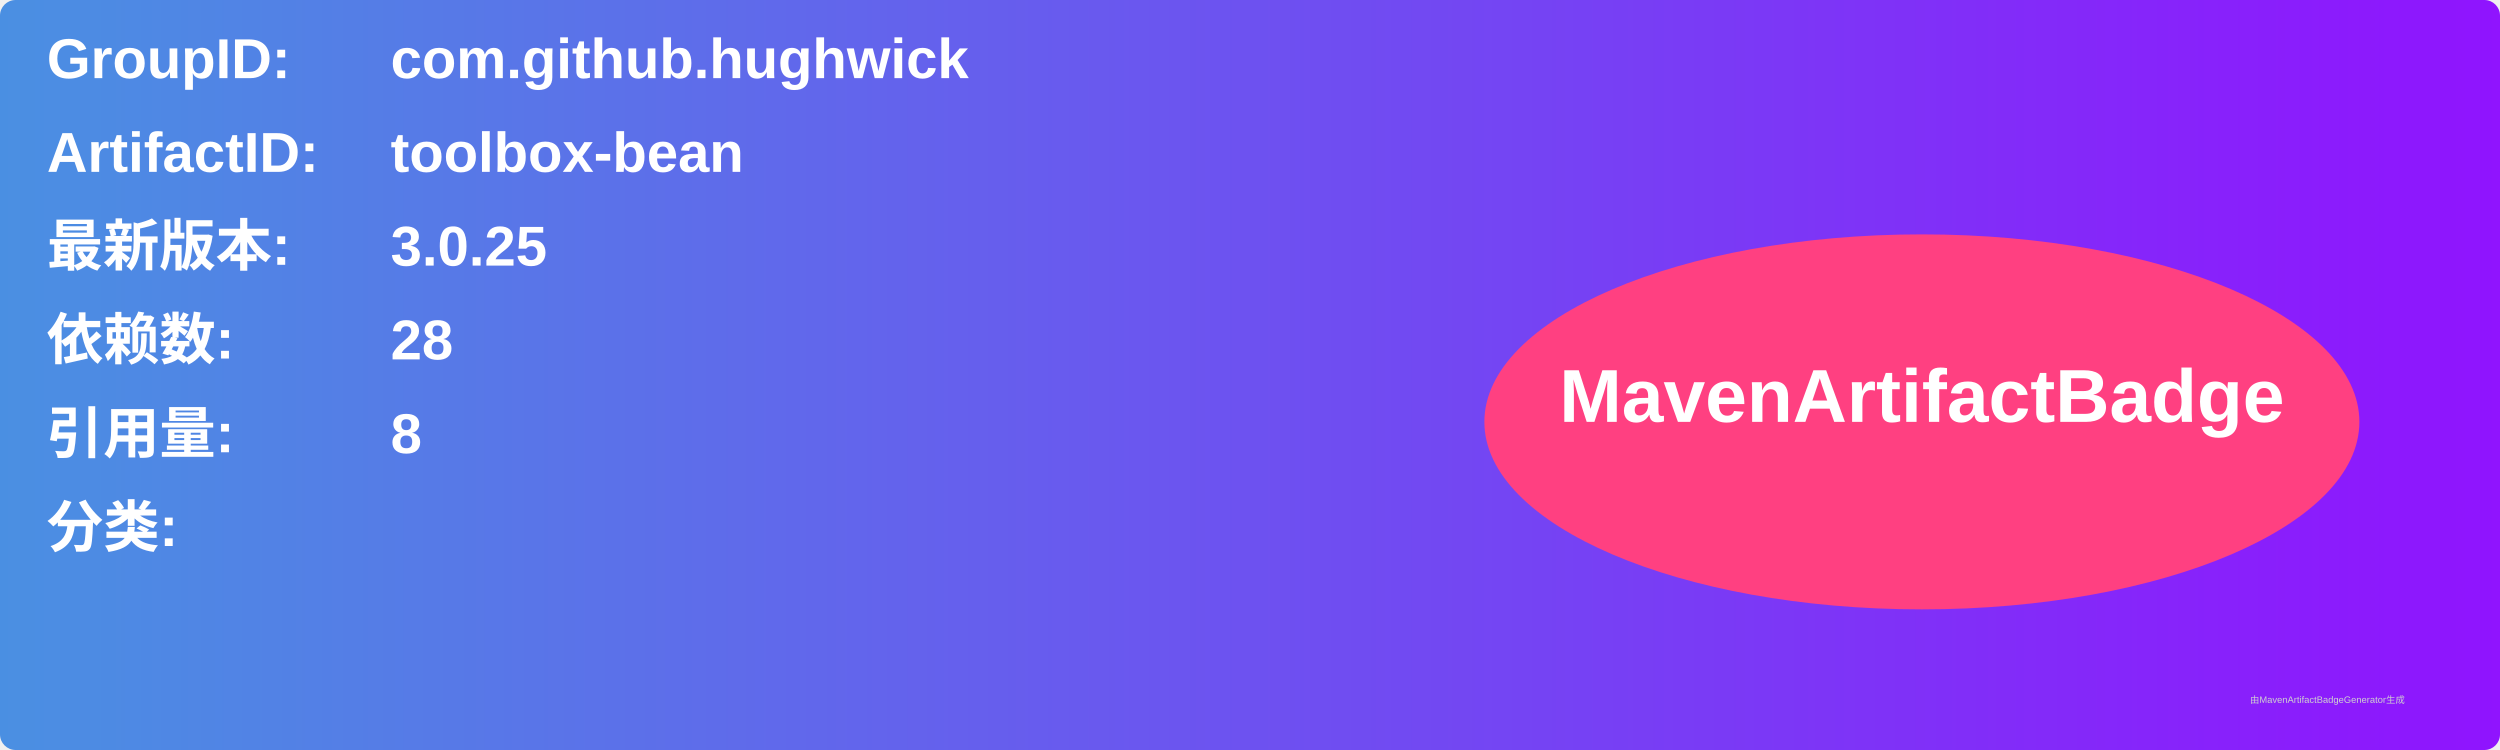
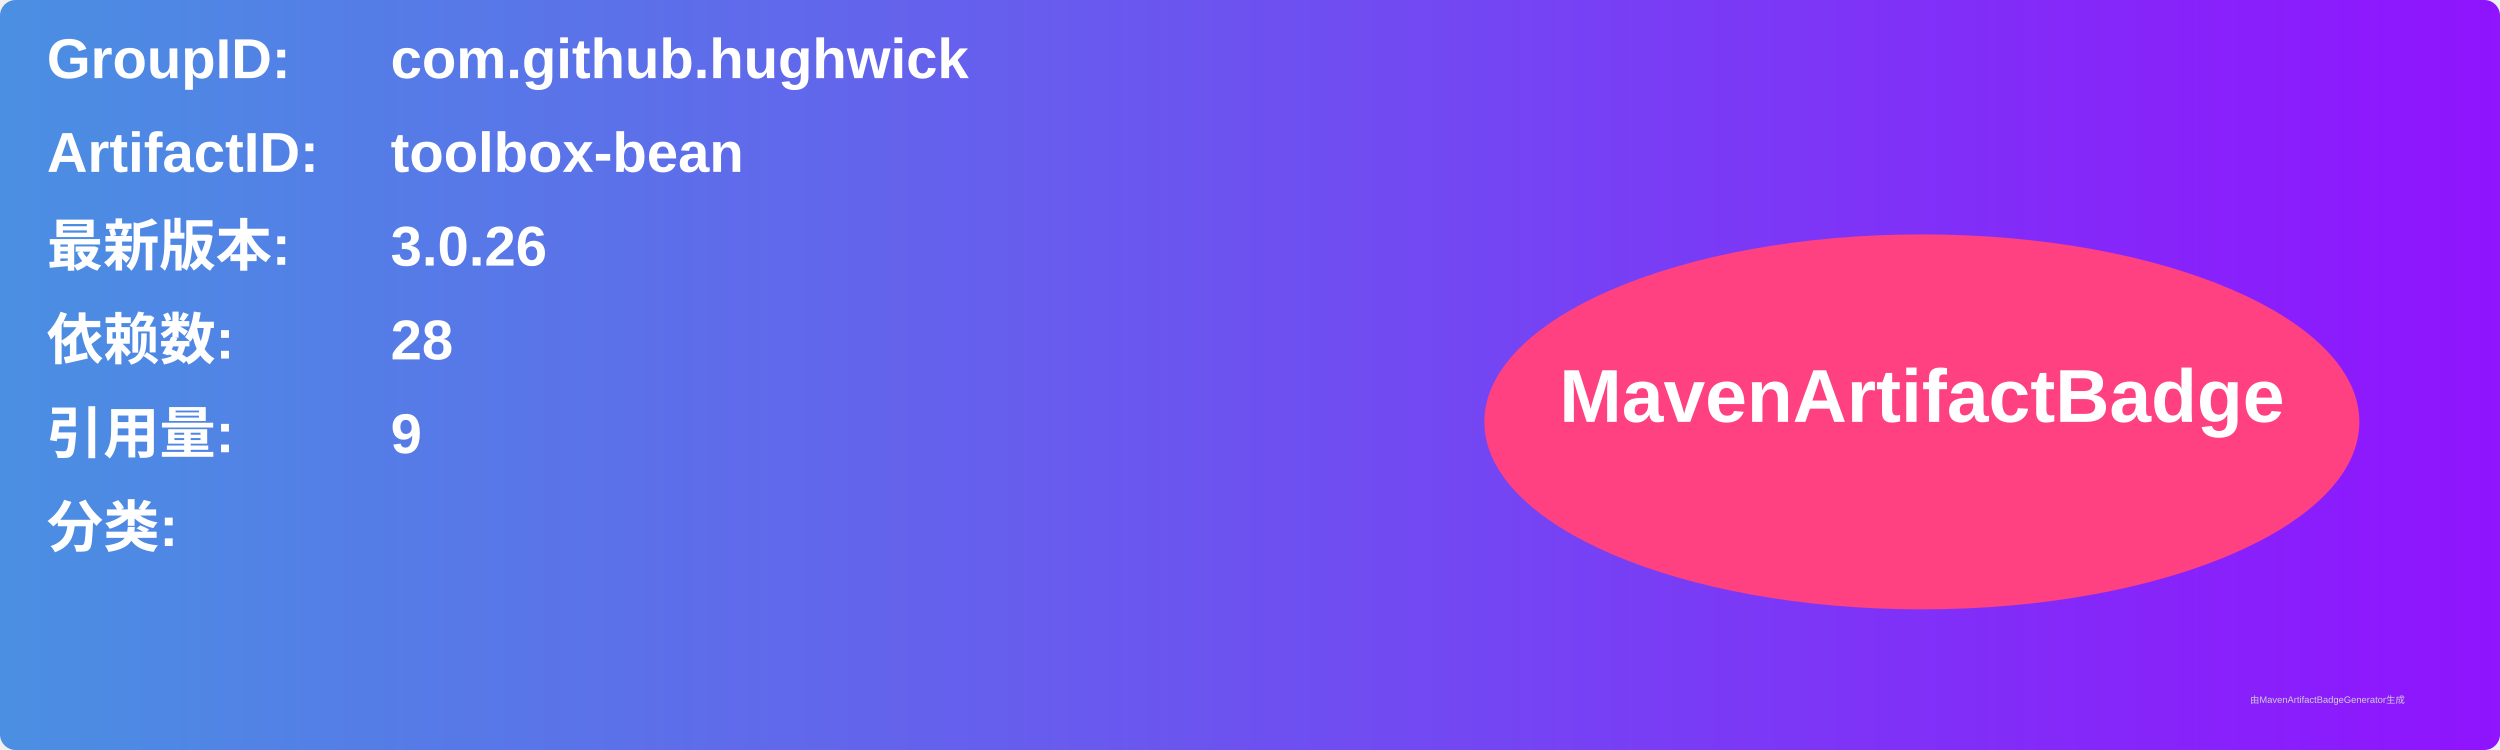
<svg xmlns="http://www.w3.org/2000/svg" width="800" height="240" viewBox="0 0 800 240">
  <linearGradient id="grad" x1="0%" y1="0%" x2="100%" y2="0%">
    <stop offset="0%" stop-color="#4a90e2" />
    <stop offset="100%" stop-color="#9013fe" />
  </linearGradient>
  <rect width="100%" height="100%" rx="5" ry="5" fill="url(#grad)" />
  <g transform="translate(15, 15)">
    <text x="0" y="10" font-family="Arial" font-size="18" fill="white" font-weight="bold" width="260">GroupID:</text>
    <text x="110" y="10" font-family="Arial" font-size="18" fill="white" font-weight="bold" width="460">com.github.hughwick</text>
    <text x="0" y="40" font-family="Arial" font-size="18" fill="white" font-weight="bold" width="260">ArtifactID:</text>
    <text x="110" y="40" font-family="Arial" font-size="18" fill="white" font-weight="bold" width="460">toolbox-bean</text>
    <text x="0" y="70" font-family="Arial" font-size="18" fill="white" font-weight="bold">最新版本:</text>
    <text x="110" y="70" font-family="Arial" font-size="18" fill="white" font-weight="bold">
-       <tspan font-weight="bold">3.0.25</tspan>
+       <tspan font-weight="bold">3.0.26</tspan>
    </text>
    <text x="0" y="100" font-family="Arial" font-size="18" fill="white" font-weight="bold">依赖数: </text>
    <text x="110" y="100" font-family="Arial" font-size="18" fill="white">
      <tspan font-weight="bold">28</tspan>
    </text>
    <text x="0" y="130" font-family="Arial" font-size="18" fill="white" font-weight="bold">引用量: </text>
    <text x="110" y="130" font-family="Arial" font-size="18" fill="white">
-       <tspan font-weight="bold">8</tspan>
+       <tspan font-weight="bold">9</tspan>
    </text>
    <text x="0" y="160" font-family="Arial" font-size="18" fill="white" font-weight="bold">分类:</text>
    <text x="10" y="190" font-family="Arial" font-size="10" fill="white">
      <tspan font-weight="bold" />
    </text>
    <ellipse cx="600" cy="120" rx="140" ry="60" fill="#ff4081" />
    <text x="600" y="120" text-anchor="middle" font-family="Arial" font-size="24" fill="white" font-weight="bold">MavenArtifactBadge</text>
  </g>
  <text x="720" y="225" font-family="Arial" font-size="3" fill="#d0d0d0">由MavenArtifactBadgeGenerator生成</text>
</svg>
